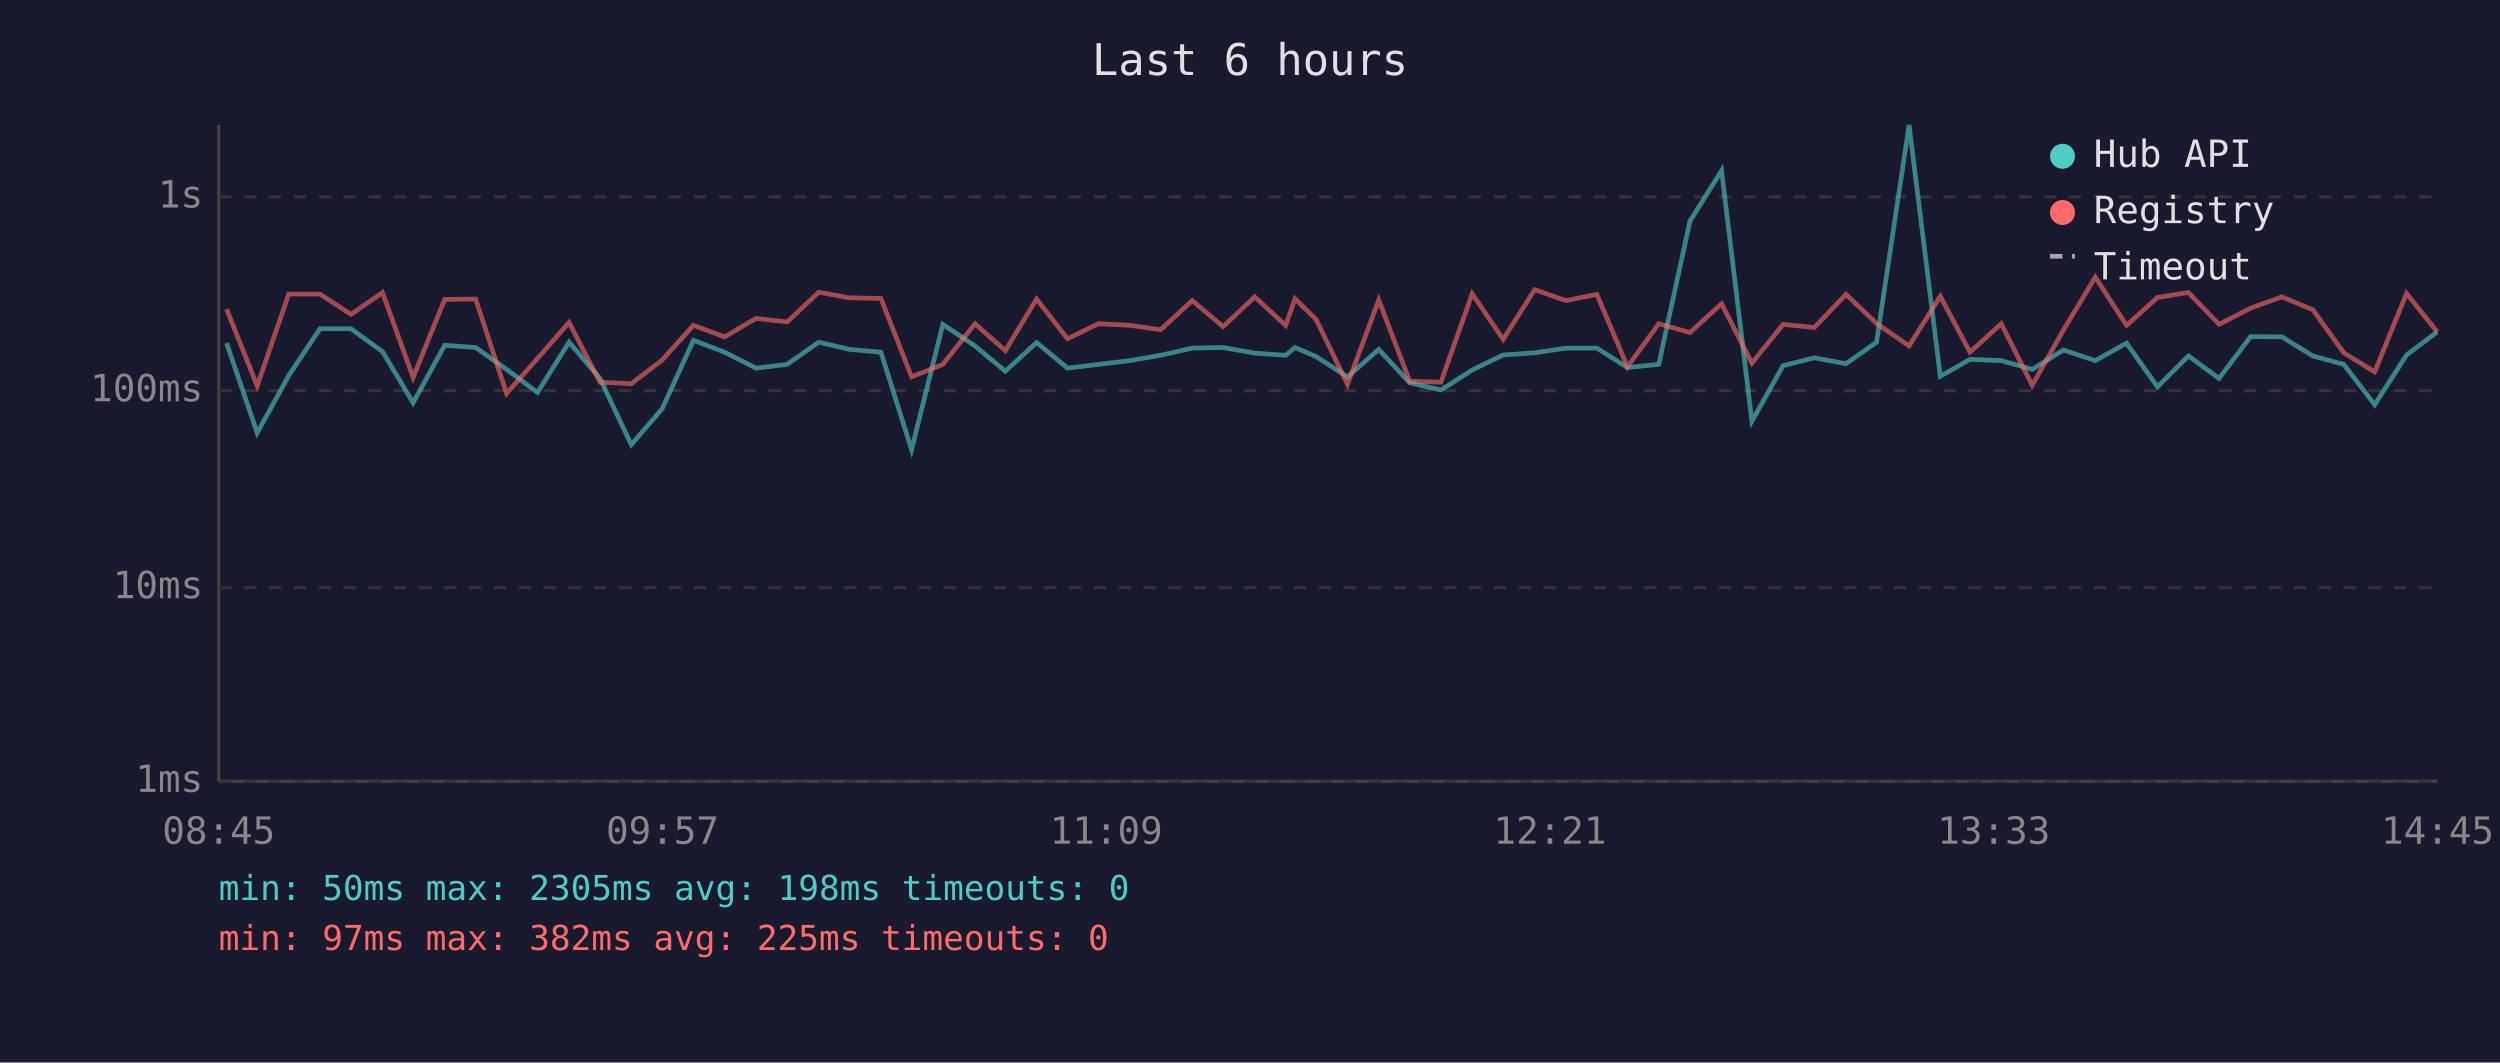
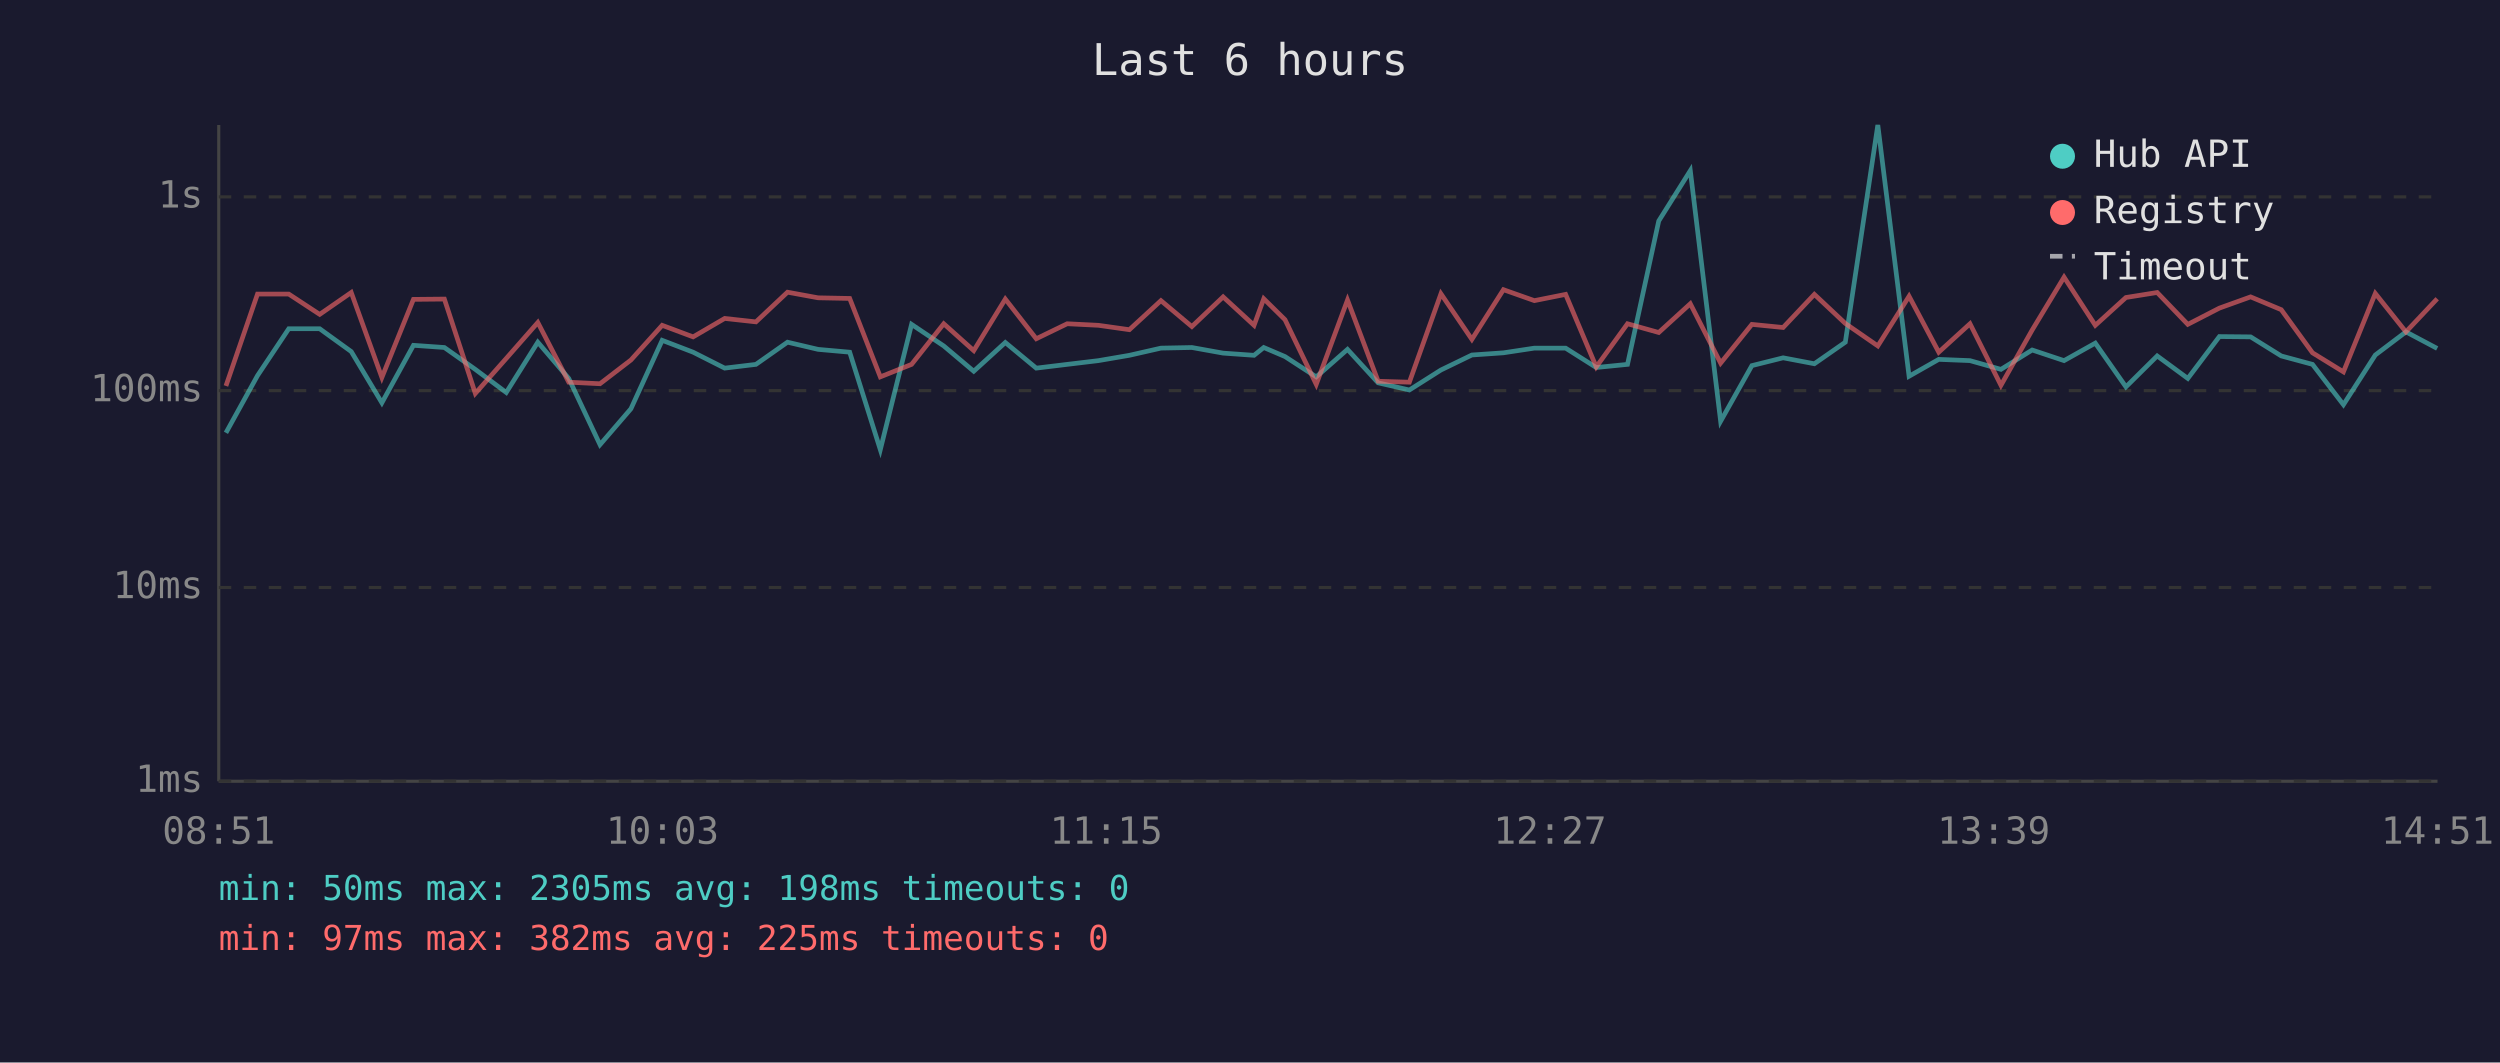
<svg xmlns="http://www.w3.org/2000/svg" viewBox="0 0 800 340" font-family="monospace" font-size="12">
  <rect width="800" height="340" fill="#1a1a2e" />
  <text x="400" y="24" fill="#e0e0e0" font-size="14" text-anchor="middle">Last 6 hours</text>
  <line x1="70" y1="40" x2="70" y2="250" stroke="#444" stroke-width="1" />
  <line x1="70" y1="250" x2="780" y2="250" stroke="#444" stroke-width="1" />
  <line x1="70" y1="250" x2="780" y2="250" stroke="#333" stroke-width="1" stroke-dasharray="4" />
  <text x="65" y="250" fill="#888" text-anchor="end" dominant-baseline="middle">1ms</text>
  <line x1="70" y1="188" x2="780" y2="188" stroke="#333" stroke-width="1" stroke-dasharray="4" />
  <text x="65" y="188" fill="#888" text-anchor="end" dominant-baseline="middle">10ms</text>
  <line x1="70" y1="125" x2="780" y2="125" stroke="#333" stroke-width="1" stroke-dasharray="4" />
  <text x="65" y="125" fill="#888" text-anchor="end" dominant-baseline="middle">100ms</text>
  <line x1="70" y1="63" x2="780" y2="63" stroke="#333" stroke-width="1" stroke-dasharray="4" />
  <text x="65" y="63" fill="#888" text-anchor="end" dominant-baseline="middle">1s</text>
-   <text x="70" y="270" fill="#888" text-anchor="middle">08:45</text>
-   <text x="212" y="270" fill="#888" text-anchor="middle">09:57</text>
-   <text x="354" y="270" fill="#888" text-anchor="middle">11:09</text>
-   <text x="496" y="270" fill="#888" text-anchor="middle">12:21</text>
-   <text x="638" y="270" fill="#888" text-anchor="middle">13:33</text>
-   <text x="780" y="270" fill="#888" text-anchor="middle">14:45</text>
-   <polyline points="72.5,109.8 82.3,138.5 92.4,120.2 102.4,105.2 112.3,105.2 122.4,112.5 132.2,128.9 142.3,110.5 152.2,111.2 162.1,118.2 172.0,125.6 182.1,109.5 192.0,121.1 202.0,142.3 211.9,130.8 221.9,108.9 231.9,112.7 241.9,117.8 251.9,116.6 262.0,109.5 271.8,111.8 281.9,112.7 291.7,143.9 301.7,103.8 312.0,110.7 321.7,118.8 331.7,109.6 341.6,117.8 351.5,116.6 361.5,115.4 371.4,113.7 381.5,111.4 391.4,111.2 401.5,113.0 411.4,113.7 414.4,111.2 421.2,114.1 431.2,120.6 441.2,111.8 451.1,122.5 461.1,124.8 471.1,118.4 481.0,113.6 491.1,112.9 501.1,111.4 511.0,111.4 520.8,117.6 530.8,116.6 540.8,70.7 550.9,54.6 560.6,134.8 570.6,117.0 580.6,114.5 590.7,116.4 600.5,109.5 610.9,40.0 620.9,120.4 630.4,115.0 640.4,115.4 650.3,118.2 660.3,112.0 670.5,115.4 680.5,109.8 690.4,123.8 700.3,113.9 710.1,121.1 720.2,107.7 730.2,107.8 740.1,113.9 750.0,116.6 759.9,129.5 770.1,113.6 779.9,106.2" fill="none" stroke="#4ecdc4" stroke-width="1.5" opacity="0.6" />
-   <polyline points="72.5,98.9 82.3,123.5 92.4,94.1 102.4,94.1 112.3,100.6 122.4,93.6 132.2,120.8 142.3,95.8 152.2,95.7 162.1,125.9 172.0,114.7 182.1,103.2 192.0,122.3 202.0,122.8 211.9,115.2 221.9,104.1 231.9,107.8 241.9,101.9 251.9,103.0 262.0,93.5 271.8,95.3 281.9,95.5 291.7,120.6 301.7,116.6 312.0,103.6 321.7,112.2 331.7,95.7 341.6,108.4 351.5,103.6 361.5,104.1 371.4,105.5 381.5,96.2 391.4,104.5 401.5,95.0 411.4,104.1 414.4,95.6 421.2,102.3 431.2,123.0 441.2,96.0 451.1,122.0 461.1,122.3 471.1,94.0 481.0,108.6 491.1,92.7 501.1,96.2 511.0,94.2 520.8,117.4 530.8,103.6 540.8,106.4 550.9,97.2 560.6,116.2 570.6,103.8 580.6,104.8 590.7,94.2 600.5,103.5 610.9,110.7 620.9,94.8 630.4,112.7 640.4,103.6 650.3,123.3 660.3,105.6 670.5,88.7 680.5,104.1 690.4,95.2 700.3,93.6 710.1,103.8 720.2,98.6 730.2,95.0 740.1,99.1 750.0,112.9 759.9,119.0 770.1,93.9 779.9,106.2" fill="none" stroke="#ff6b6b" stroke-width="1.5" opacity="0.6" />
+   <text x="70" y="270" fill="#888" text-anchor="middle">08:51</text>
+   <text x="212" y="270" fill="#888" text-anchor="middle">10:03</text>
+   <text x="354" y="270" fill="#888" text-anchor="middle">11:15</text>
+   <text x="496" y="270" fill="#888" text-anchor="middle">12:27</text>
+   <text x="638" y="270" fill="#888" text-anchor="middle">13:39</text>
+   <text x="780" y="270" fill="#888" text-anchor="middle">14:51</text>
+   <polyline points="72.3,138.5 82.4,120.2 92.4,105.2 102.3,105.2 112.4,112.5 122.2,128.9 132.3,110.5 142.2,111.2 152.1,118.2 162.0,125.6 172.1,109.5 182.0,121.1 192.0,142.3 201.9,130.8 211.9,108.9 221.8,112.7 231.9,117.8 241.9,116.6 252.0,109.5 261.8,111.8 271.9,112.7 281.7,143.9 291.7,103.8 302.0,110.7 311.6,118.8 321.7,109.6 331.6,117.8 341.5,116.6 351.5,115.4 361.4,113.7 371.5,111.4 381.4,111.2 391.4,113.0 401.3,113.7 404.4,111.2 411.2,114.1 421.2,120.6 431.2,111.8 441.0,122.5 451.0,124.8 461.1,118.4 471.0,113.6 481.1,112.9 491.0,111.4 501.0,111.4 510.8,117.6 520.8,116.6 530.8,70.7 540.9,54.6 550.6,134.8 560.6,117.0 570.6,114.5 580.6,116.4 590.5,109.5 600.9,40.0 610.9,120.4 620.4,115.0 630.4,115.4 640.3,118.2 650.3,112.0 660.5,115.4 670.5,109.8 680.3,123.8 690.3,113.9 700.1,121.1 710.2,107.7 720.2,107.8 730.0,113.9 740.0,116.6 749.9,129.5 760.1,113.6 769.9,106.2 779.9,111.5" fill="none" stroke="#4ecdc4" stroke-width="1.5" opacity="0.6" />
+   <polyline points="72.3,123.5 82.4,94.1 92.4,94.1 102.3,100.6 112.4,93.6 122.2,120.8 132.3,95.8 142.2,95.7 152.1,125.9 162.0,114.7 172.1,103.2 182.0,122.3 192.0,122.8 201.9,115.2 211.9,104.1 221.8,107.8 231.9,101.9 241.9,103.0 252.0,93.5 261.8,95.3 271.9,95.5 281.7,120.6 291.7,116.6 302.0,103.6 311.6,112.2 321.7,95.7 331.6,108.4 341.5,103.6 351.5,104.1 361.4,105.5 371.5,96.2 381.4,104.5 391.4,95.0 401.3,104.1 404.4,95.6 411.2,102.3 421.2,123.0 431.2,96.0 441.0,122.0 451.0,122.3 461.1,94.0 471.0,108.6 481.1,92.7 491.0,96.2 501.0,94.2 510.8,117.4 520.8,103.6 530.8,106.4 540.9,97.2 550.6,116.2 560.6,103.8 570.6,104.8 580.6,94.2 590.5,103.5 600.9,110.7 610.9,94.8 620.4,112.7 630.4,103.6 640.3,123.3 650.3,105.6 660.5,88.7 670.5,104.1 680.3,95.2 690.3,93.6 700.1,103.8 710.2,98.6 720.2,95.0 730.0,99.1 740.0,112.9 749.9,119.0 760.1,93.9 769.9,106.2 779.9,95.6" fill="none" stroke="#ff6b6b" stroke-width="1.5" opacity="0.6" />
  <circle cx="660" cy="50" r="4" fill="#4ecdc4" />
  <text x="670" y="50" fill="#e0e0e0" dominant-baseline="middle">Hub API</text>
  <circle cx="660" cy="68" r="4" fill="#ff6b6b" />
  <text x="670" y="68" fill="#e0e0e0" dominant-baseline="middle">Registry</text>
  <line x1="656" y1="82" x2="664" y2="82" stroke="#e0e0e0" stroke-width="1.5" stroke-dasharray="4,3" opacity="0.7" />
  <text x="670" y="86" fill="#e0e0e0" dominant-baseline="middle">Timeout</text>
  <text x="70" y="288" fill="#4ecdc4" font-size="11">min: 50ms  max: 2305ms  avg: 198ms  timeouts: 0</text>
  <text x="70" y="304" fill="#ff6b6b" font-size="11">min: 97ms  max: 382ms  avg: 225ms  timeouts: 0</text>
</svg>
